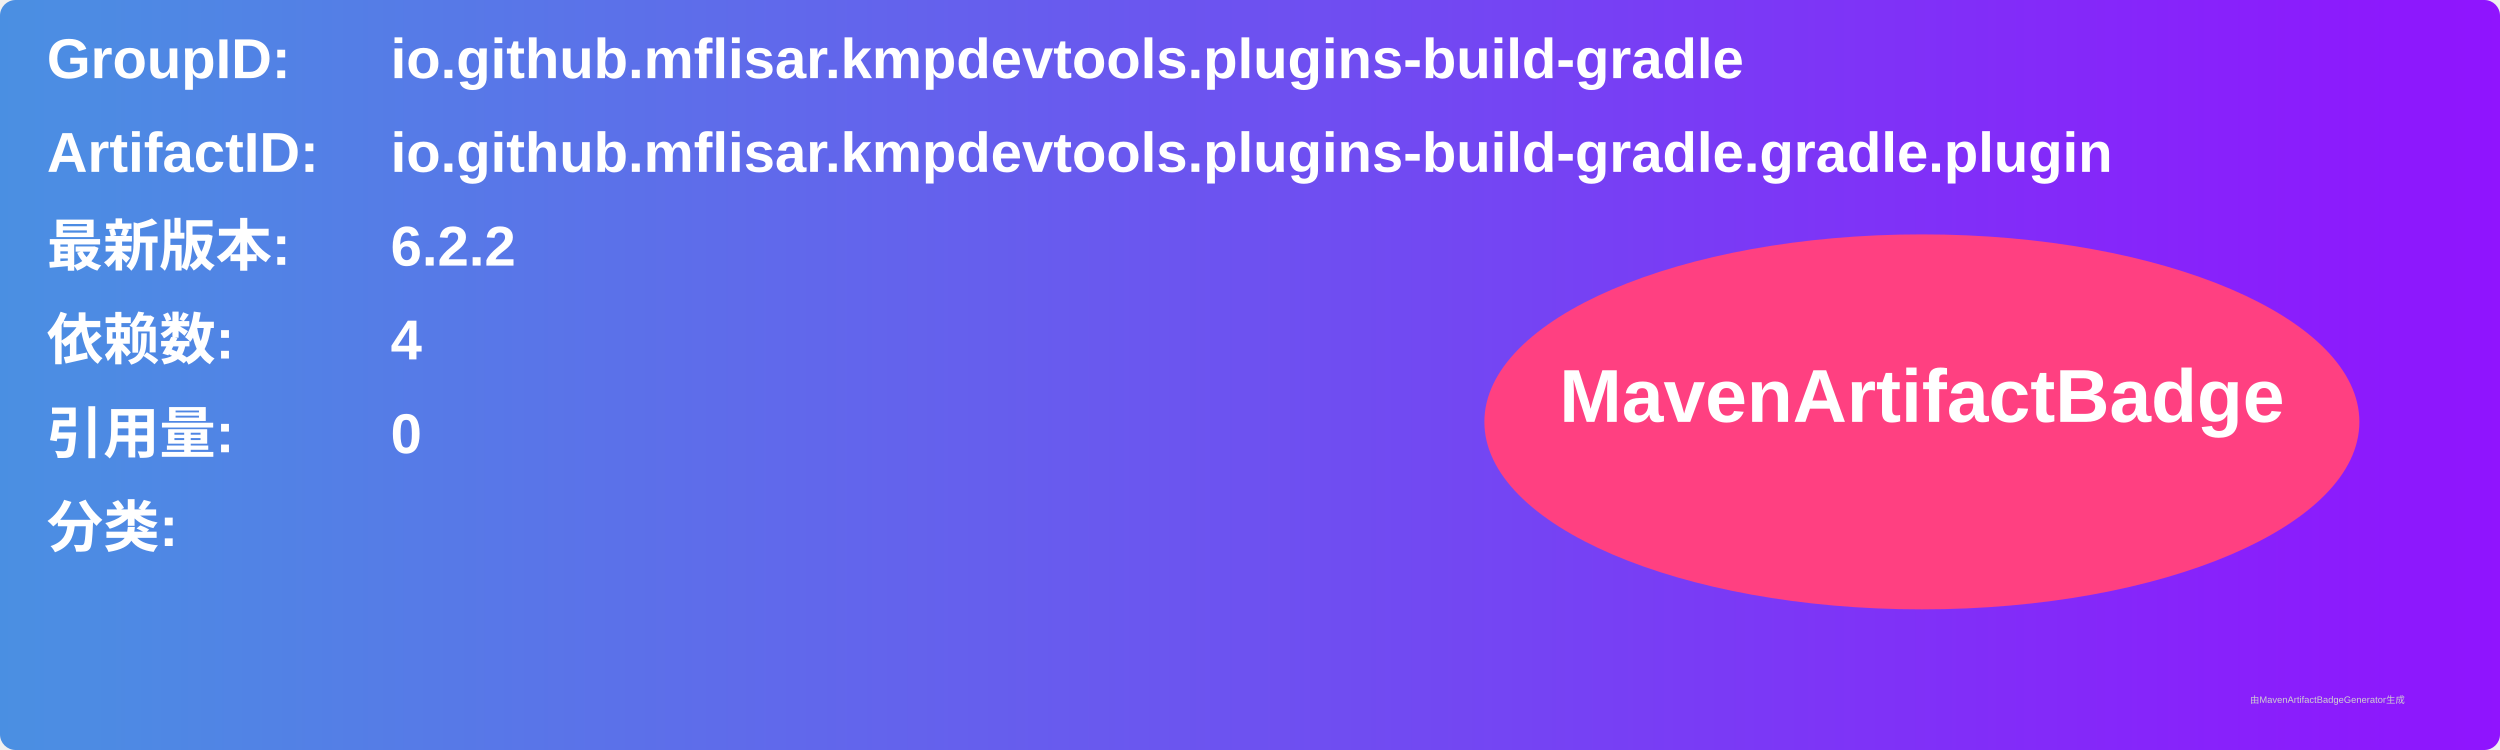
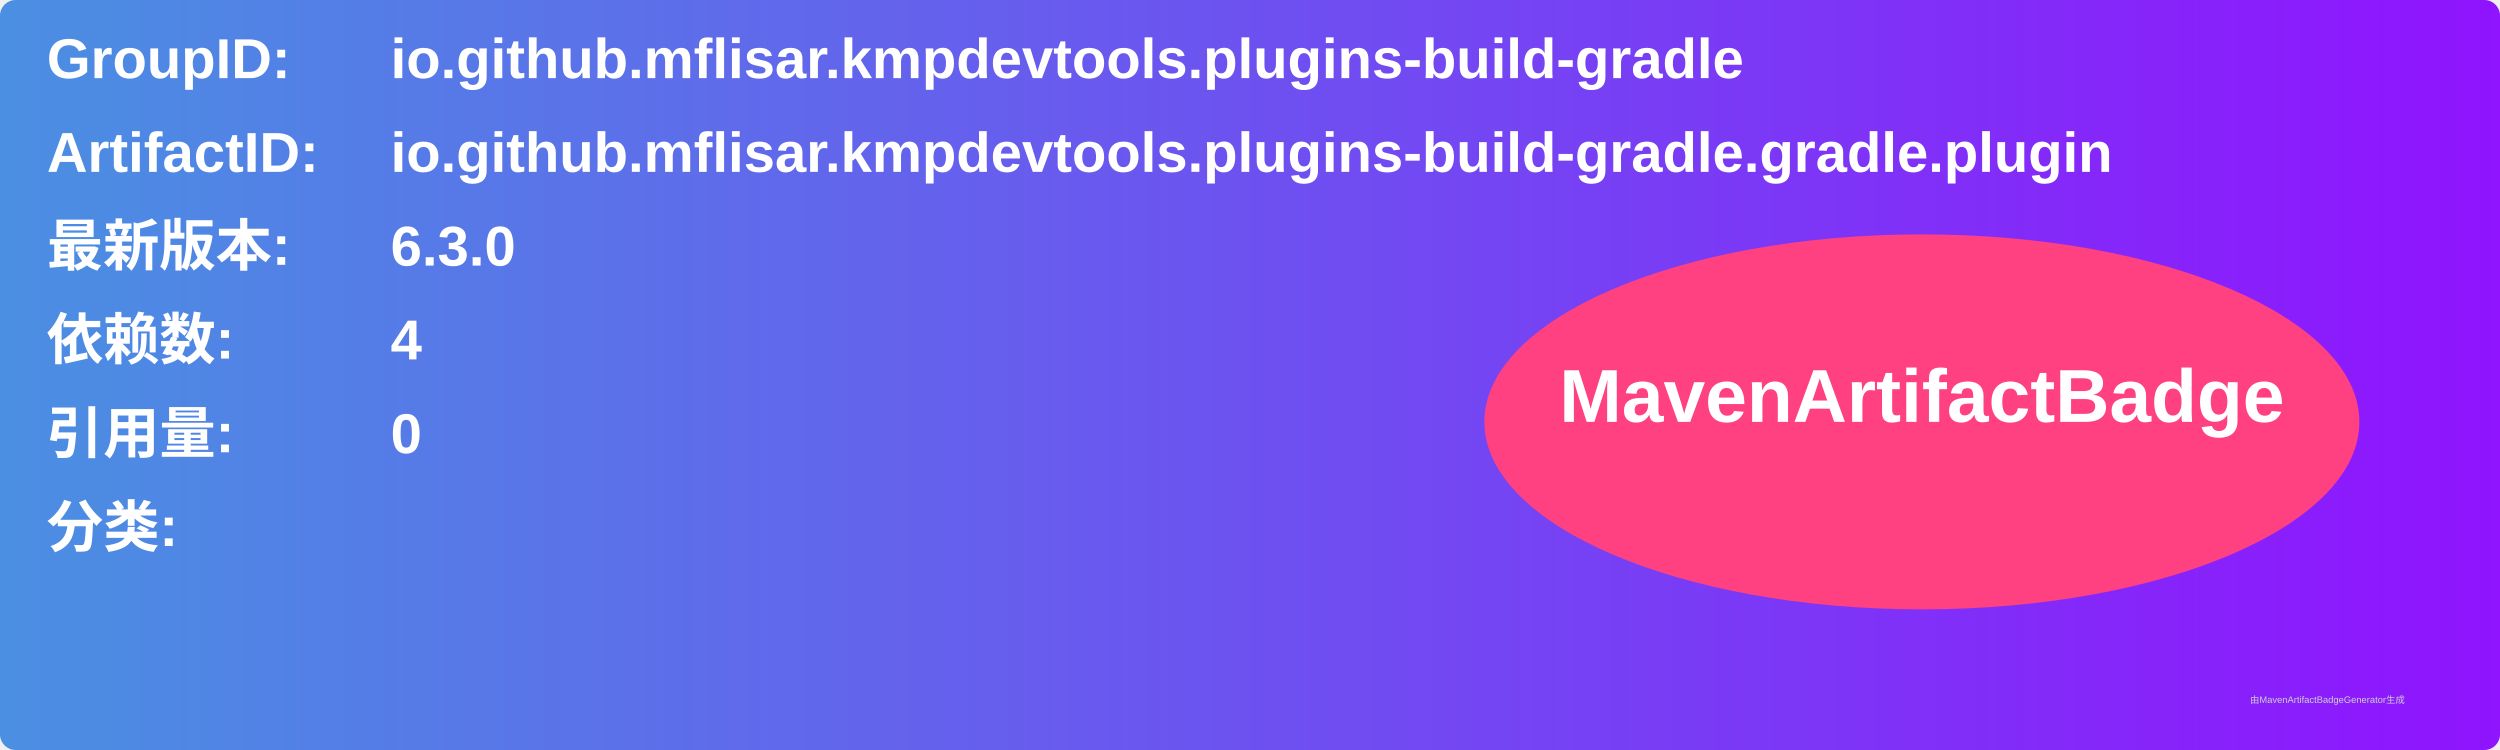
<svg xmlns="http://www.w3.org/2000/svg" width="800" height="240" viewBox="0 0 800 240">
  <linearGradient id="grad" x1="0%" y1="0%" x2="100%" y2="0%">
    <stop offset="0%" stop-color="#4a90e2" />
    <stop offset="100%" stop-color="#9013fe" />
  </linearGradient>
  <rect width="100%" height="100%" rx="5" ry="5" fill="url(#grad)" />
  <g transform="translate(15, 15)">
    <text x="0" y="10" font-family="Arial" font-size="18" fill="white" font-weight="bold" width="260">GroupID:</text>
    <text x="110" y="10" font-family="Arial" font-size="18" fill="white" font-weight="bold" width="460">io.github.mflisar.kmpdevtools.plugins-build-gradle</text>
    <text x="0" y="40" font-family="Arial" font-size="18" fill="white" font-weight="bold" width="260">ArtifactID:</text>
    <text x="110" y="40" font-family="Arial" font-size="18" fill="white" font-weight="bold" width="460">io.github.mflisar.kmpdevtools.plugins-build-gradle.gradle.plugin</text>
    <text x="0" y="70" font-family="Arial" font-size="18" fill="white" font-weight="bold">最新版本:</text>
    <text x="110" y="70" font-family="Arial" font-size="18" fill="white" font-weight="bold">
-       <tspan font-weight="bold">6.2.2</tspan>
+       <tspan font-weight="bold">6.3.0</tspan>
    </text>
    <text x="0" y="100" font-family="Arial" font-size="18" fill="white" font-weight="bold">依赖数: </text>
    <text x="110" y="100" font-family="Arial" font-size="18" fill="white">
      <tspan font-weight="bold">4</tspan>
    </text>
    <text x="0" y="130" font-family="Arial" font-size="18" fill="white" font-weight="bold">引用量: </text>
    <text x="110" y="130" font-family="Arial" font-size="18" fill="white">
      <tspan font-weight="bold">0</tspan>
    </text>
    <text x="0" y="160" font-family="Arial" font-size="18" fill="white" font-weight="bold">分类:</text>
    <text x="10" y="190" font-family="Arial" font-size="10" fill="white">
      <tspan font-weight="bold" />
    </text>
    <ellipse cx="600" cy="120" rx="140" ry="60" fill="#ff4081" />
    <text x="600" y="120" text-anchor="middle" font-family="Arial" font-size="24" fill="white" font-weight="bold">MavenArtifactBadge</text>
  </g>
  <text x="720" y="225" font-family="Arial" font-size="3" fill="#d0d0d0">由MavenArtifactBadgeGenerator生成</text>
</svg>
